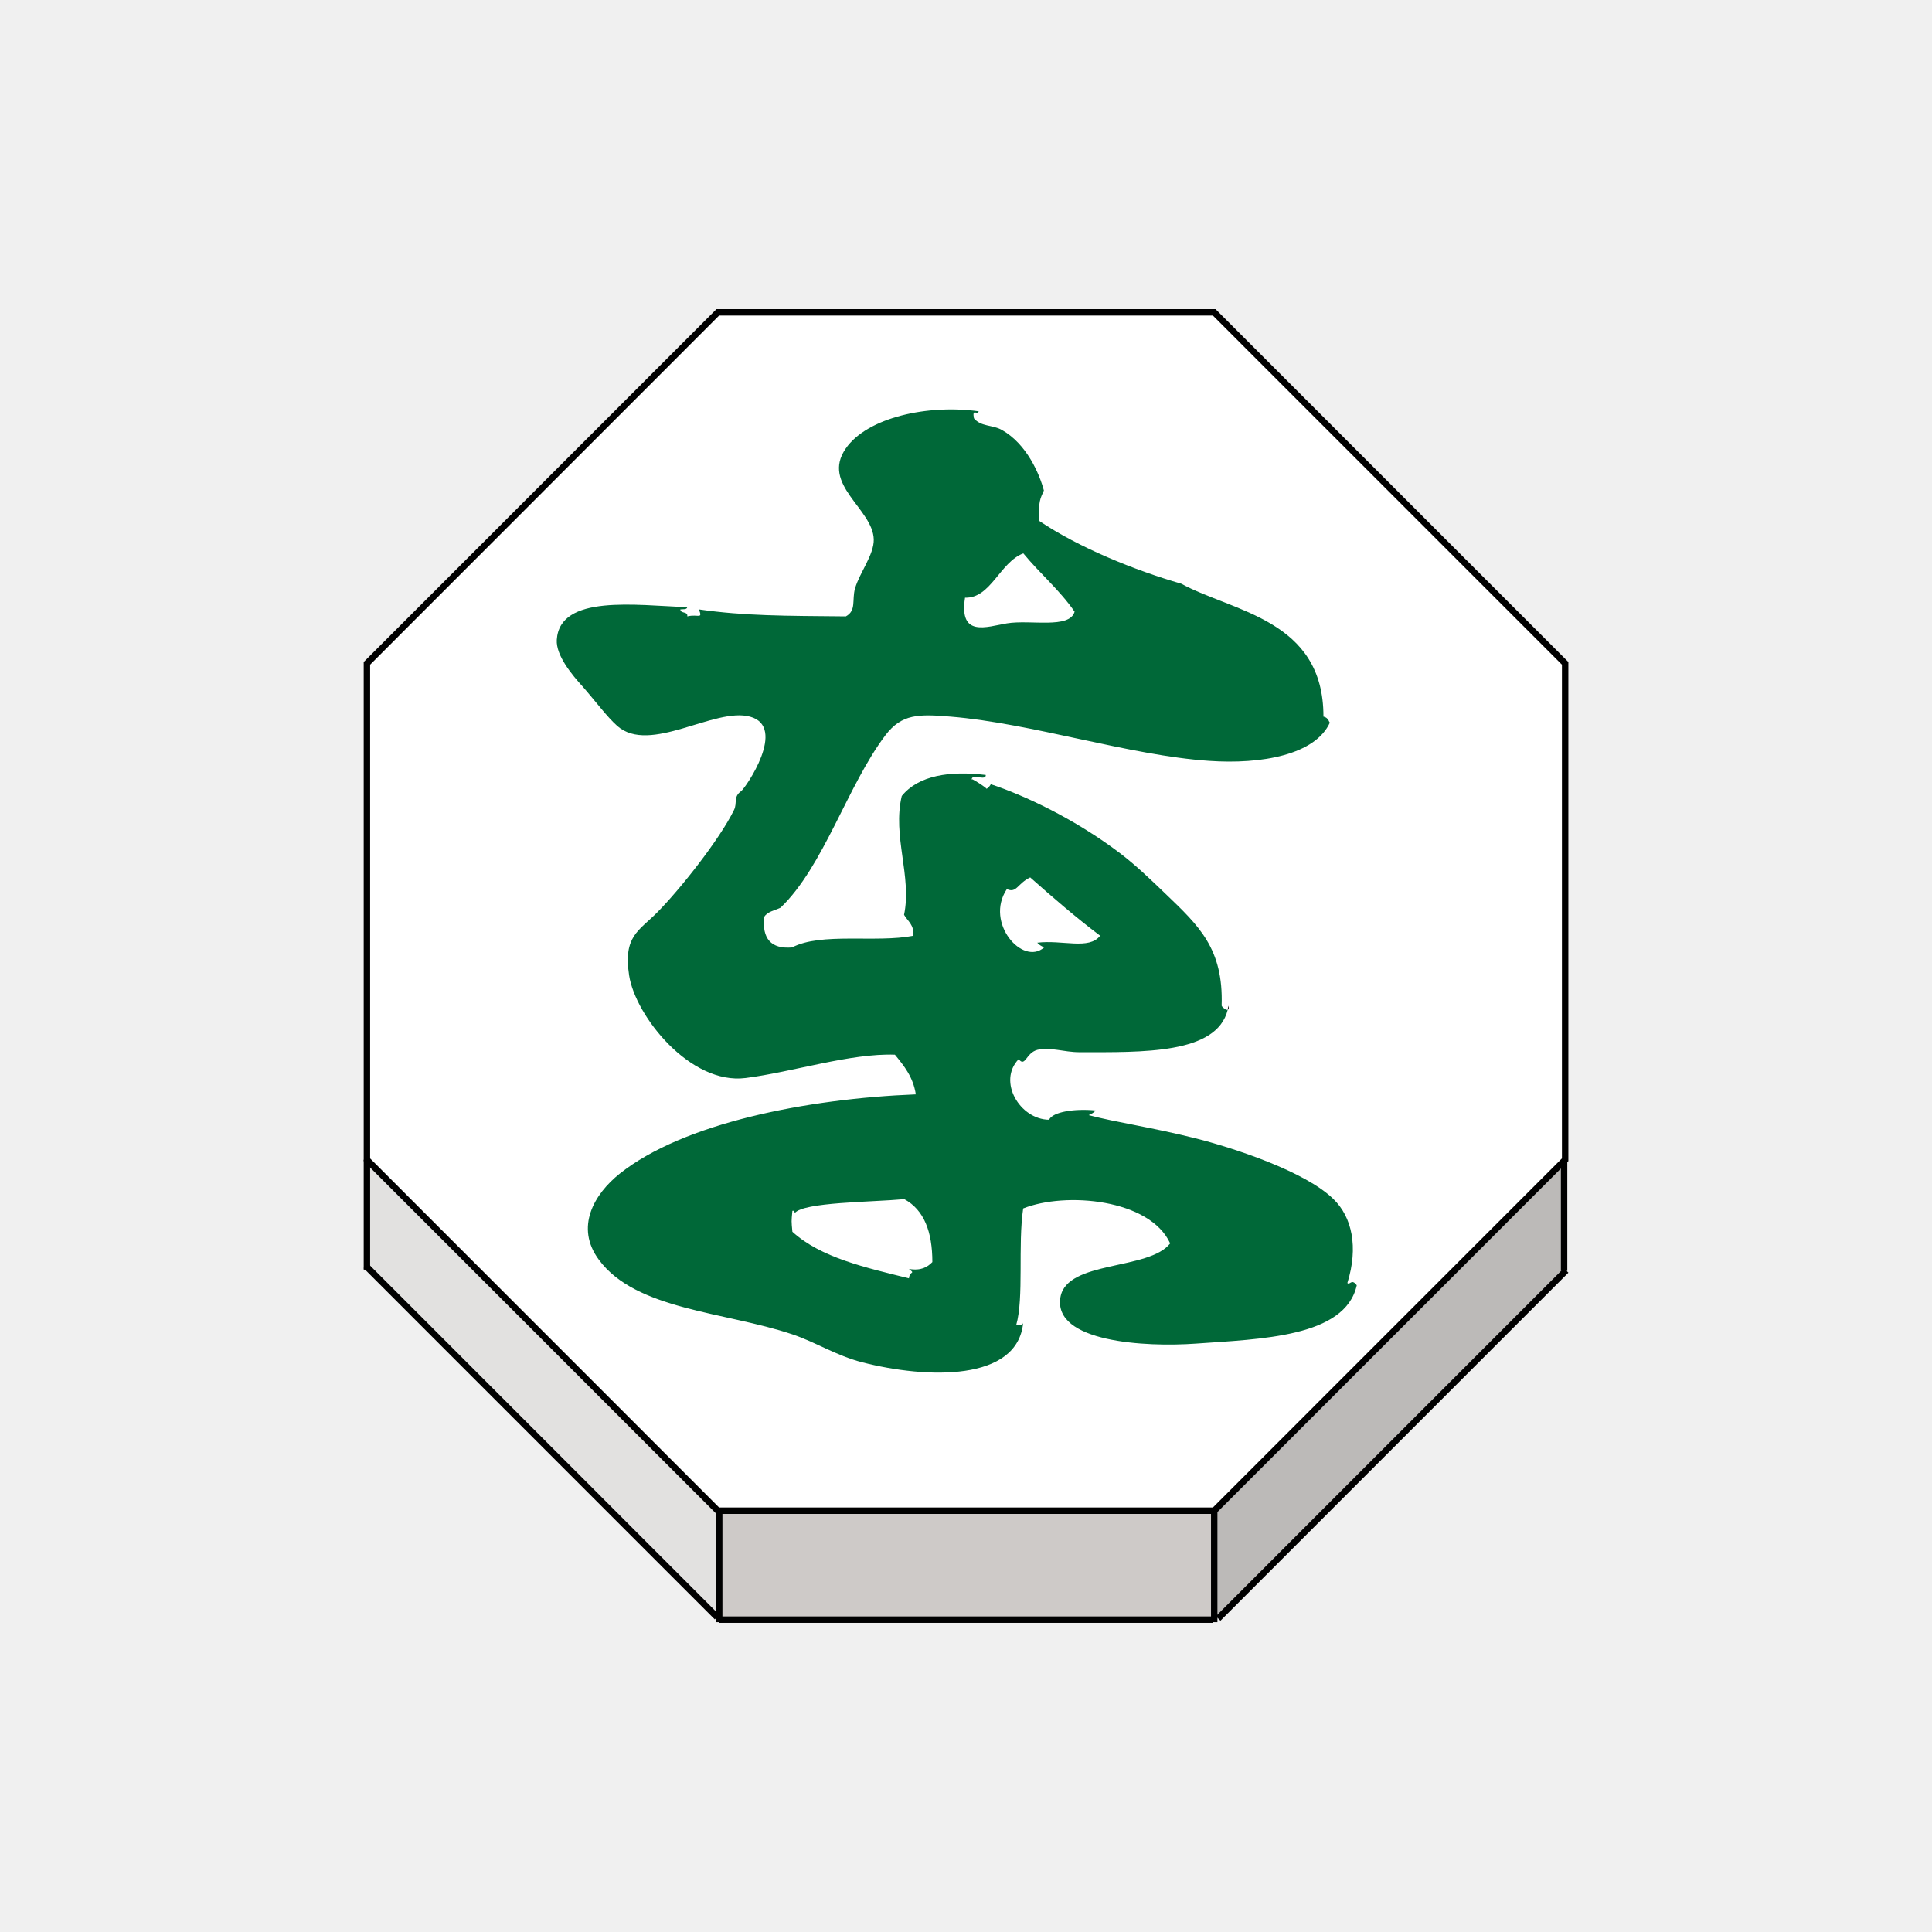
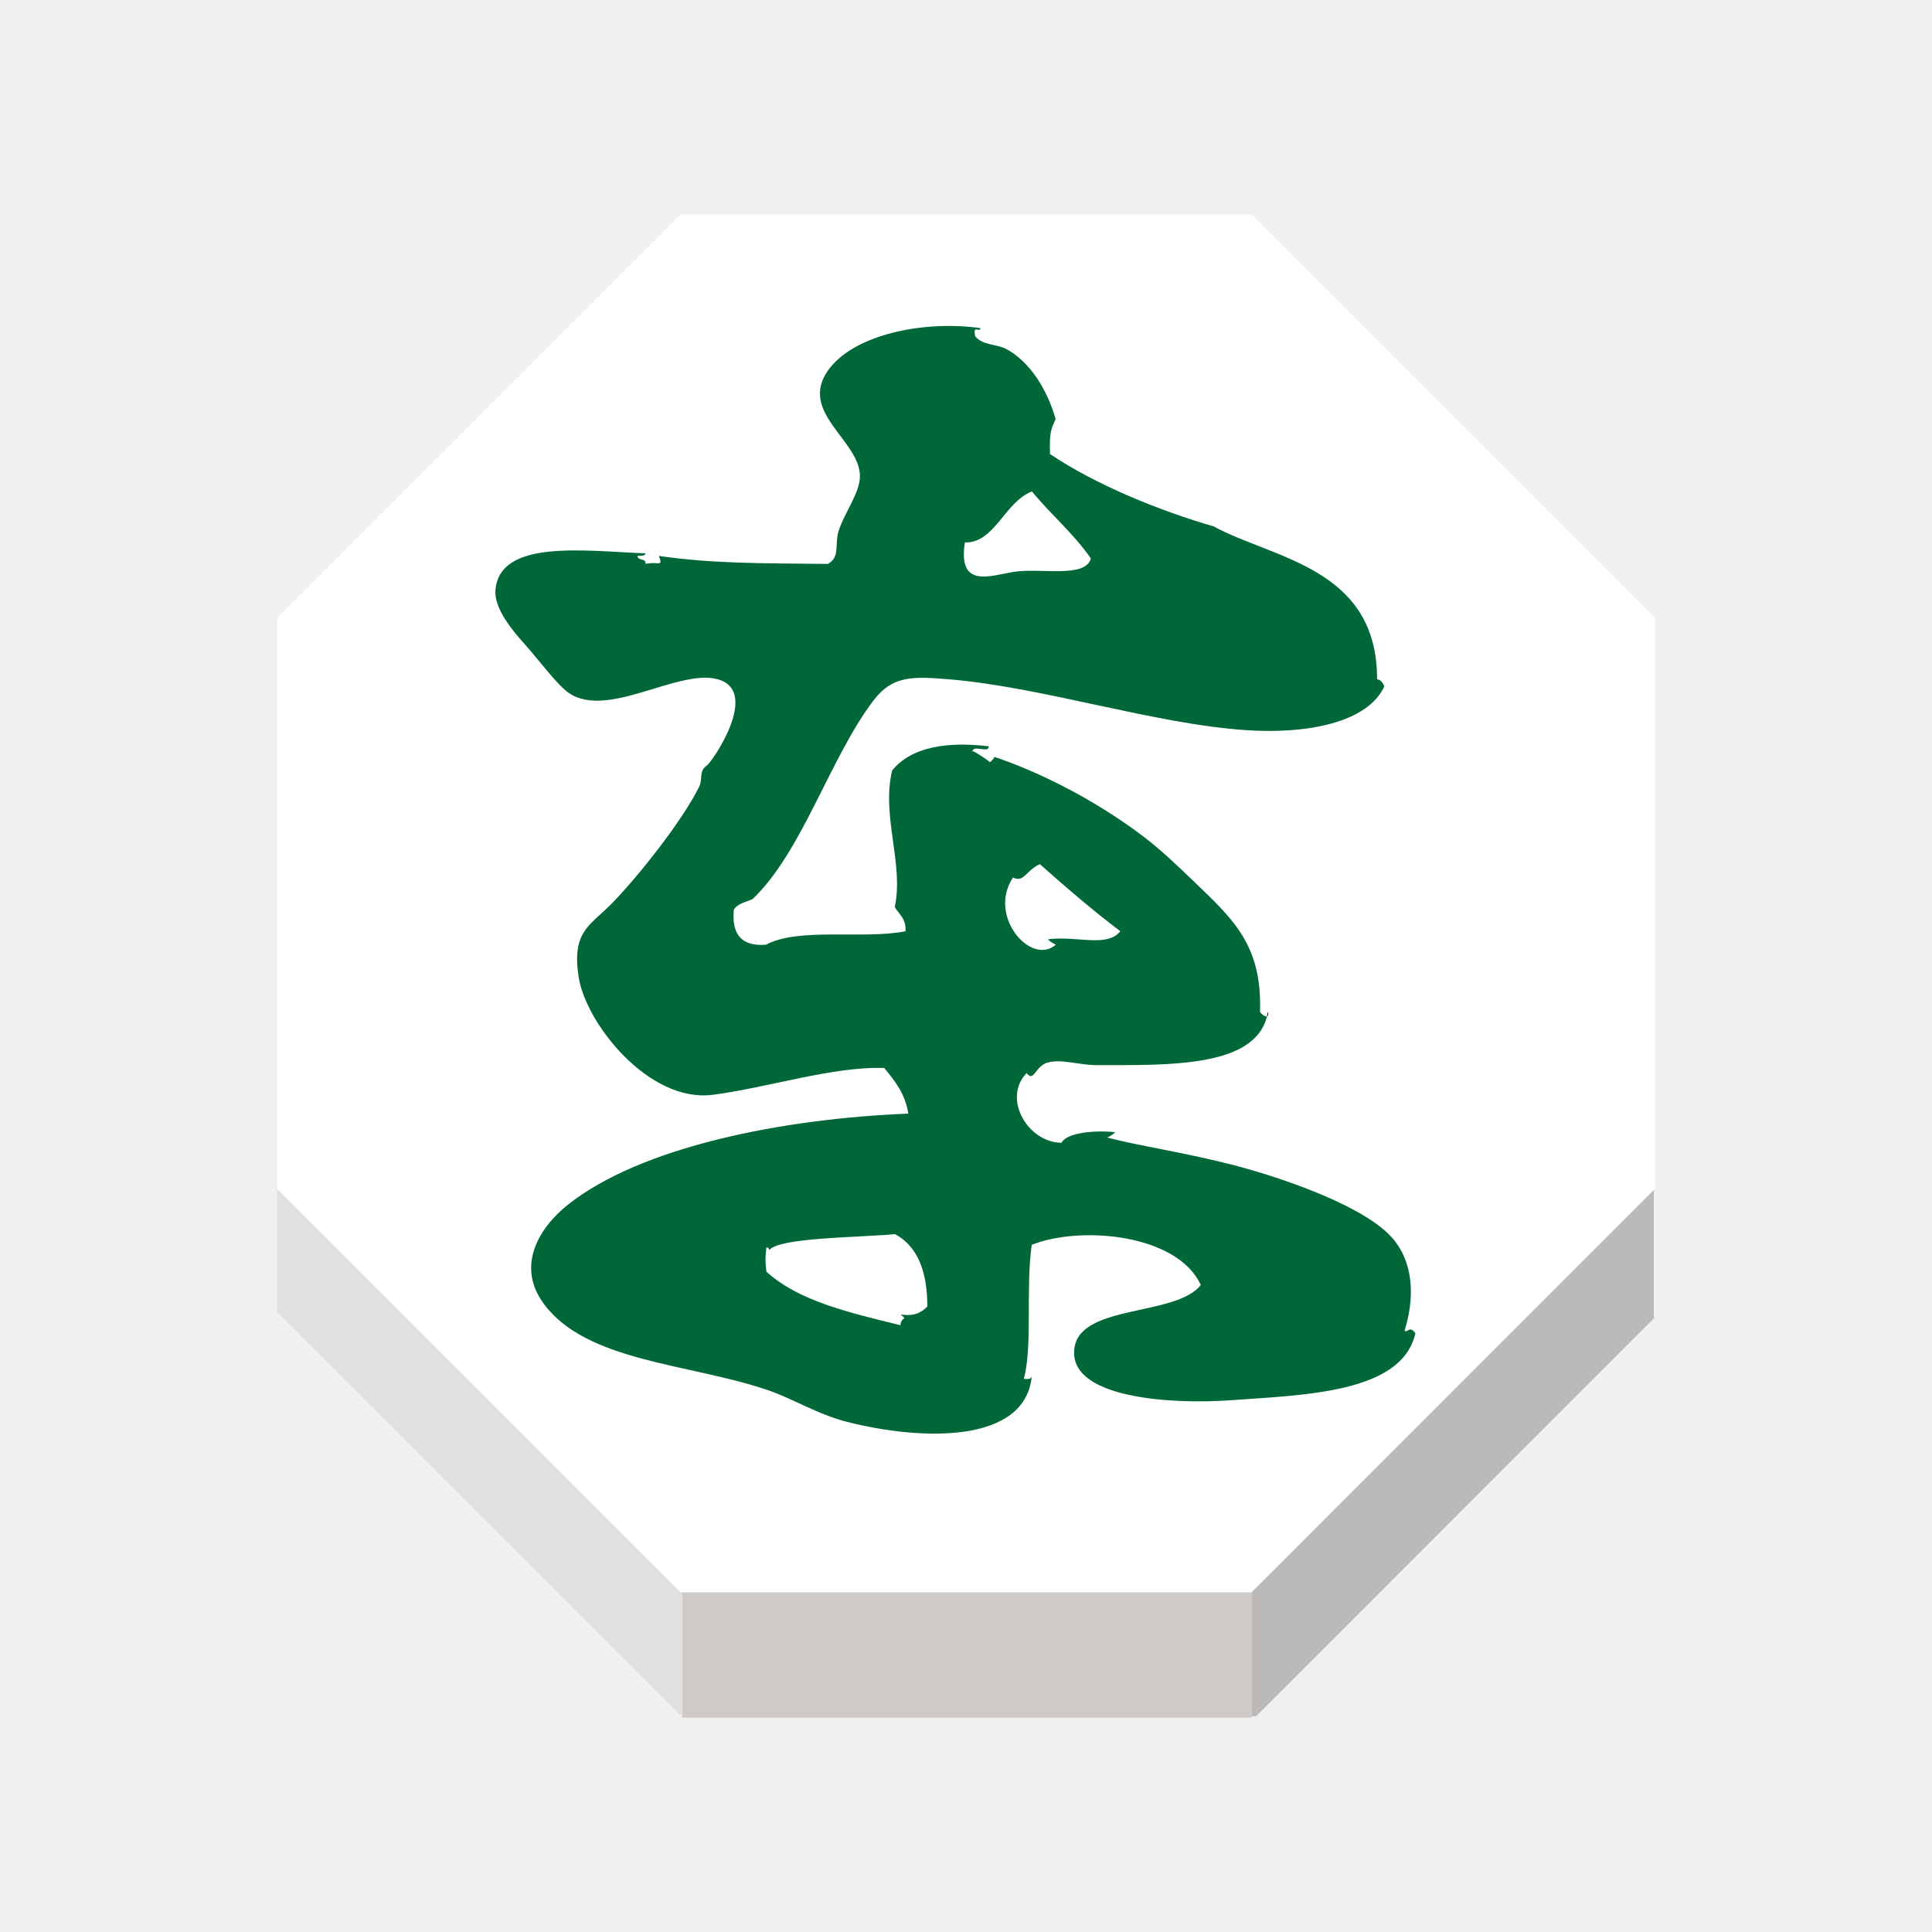
<svg xmlns="http://www.w3.org/2000/svg" width="92" height="92" id="svg2" version="1.1">
  <defs id="defs10">
    <filter height="1.5" width="1.5" y="0" x="0" id="f1" color-interpolation-filters="sRGB">
      <feOffset id="feOffset3039" dy="0" dx="1" in="SourceAlpha" result="offOut" />
      <feGaussianBlur id="feGaussianBlur3041" stdDeviation="1" in="offOut" result="blurOut" />
    </filter>
    <linearGradient y2="1" x2="0" y1="0" x1="0" id="grad1">
      <stop id="stop3034" style="stop-color:rgb(255,255,255);stop-opacity:0.6" offset="20%" />
      <stop id="stop3036" style="stop-color:rgb(220,0,0);stop-opacity:0.5" offset="50%" />
    </linearGradient>
    <linearGradient y2="1" x2="0" y1="0" x1="0" id="grad0">
      <stop id="stop3029" style="stop-color:rgb(0,0,0);stop-opacity:0.3" offset="20%" />
      <stop id="stop3031" style="stop-color:rgb(0,0,0);stop-opacity:0.6" offset="100%" />
    </linearGradient>
    <filter style="color-interpolation-filters:sRGB;" id="filter18479">
      <feFlood flood-opacity="1" flood-color="rgb(91,93,90)" result="flood" id="feFlood18469" />
      <feComposite in="flood" in2="SourceGraphic" operator="in" result="composite1" id="feComposite18471" />
      <feGaussianBlur in="composite1" stdDeviation="0" result="blur" id="feGaussianBlur18473" />
      <feOffset dx="0" dy="4" result="offset" id="feOffset18475" />
      <feComposite in="SourceGraphic" in2="offset" operator="over" result="composite2" id="feComposite18477" />
    </filter>
    <filter style="color-interpolation-filters:sRGB" id="filter18479-1">
      <feFlood flood-opacity="1" flood-color="rgb(91,93,90)" result="flood" id="feFlood18469-6" />
      <feComposite in="flood" in2="SourceGraphic" operator="in" result="composite1" id="feComposite18471-2" />
      <feGaussianBlur in="composite1" stdDeviation="0" result="blur" id="feGaussianBlur18473-4" />
      <feOffset dx="0" dy="4" result="offset" id="feOffset18475-8" />
      <feComposite in="SourceGraphic" in2="offset" operator="over" result="composite2" id="feComposite18477-8" />
    </filter>
  </defs>
  <g id="layer1" style="display:inline">
-     <g transform="matrix(1.22303,0,0,1.22303,-702.4952,-790.4928)" id="g2924">
-       <g id="XMLID_52_">
-         <g id="g2896">
-           <polygon style="fill:#ffffff" points="588.675,672.167 602.336,658.501 621.665,658.501 635.329,672.167 635.329,691.495 635.285,691.538 621.665,705.159 602.392,705.159 602.336,705.159 588.675,691.495 " id="polygon2888" />
-           <polygon style="fill:#bcbab8" points="635.288,695.825 635.317,695.854 621.819,709.354 621.665,709.354 621.665,705.218 621.665,705.159 635.285,691.538 635.288,691.542 " id="polygon2890" />
-           <polygon style="fill:#cecac8" points="602.392,705.159 621.665,705.159 621.665,705.218 621.665,709.354 621.665,709.401 621.627,709.401 602.4,709.401 602.392,709.401 602.392,709.302 602.392,705.218 " id="polygon2892" />
-           <polygon style="fill:#e2e1e0" points="602.392,705.218 602.392,709.302 602.307,709.302 588.675,695.669 588.675,691.495 602.336,705.159 602.392,705.159 " id="polygon2894" />
+     <g transform="matrix(1.406485,0,0,1.406485,-814.7694,-915.9667)" id="g2924" style="stroke:none">
+       <g id="XMLID_52_" style="stroke:none">
+         <g id="g2896" style="stroke:none">
+           <polygon style="fill:#ffffff;stroke:none" points="635.329,672.167 635.329,691.495 635.285,691.538 621.665,705.159 602.392,705.159 602.336,705.159 588.675,691.495 588.675,672.167 602.336,658.501 621.665,658.501 " id="polygon2888" />
+           <polygon style="fill:#bcbab8;stroke:none" points="621.665,709.354 621.665,705.218 621.665,705.159 635.285,691.538 635.288,691.542 635.288,695.825 635.317,695.854 621.819,709.354 " id="polygon2890" />
+           <polygon style="fill:#cecac8;stroke:none" points="621.665,709.354 621.665,709.401 621.627,709.401 602.4,709.401 602.392,709.401 602.392,709.302 602.392,705.218 602.392,705.159 621.665,705.159 621.665,705.218 " id="polygon2892" />
+           <polygon style="fill:#e2e1e0;stroke:none" points="588.675,695.669 588.675,691.495 602.336,705.159 602.392,705.159 602.392,705.218 602.392,709.302 602.307,709.302 " id="polygon2894" />
        </g>
-         <g id="g2914">
-           <polygon style="fill:none;stroke:#000000;stroke-width:0.25" points="635.329,691.495 635.285,691.538 621.665,705.159 602.392,705.159 602.336,705.159 588.675,691.495 588.675,672.167 602.336,658.501 621.665,658.501 635.329,672.167 " id="polygon2898" />
-           <polyline style="fill:none;stroke:#000000;stroke-width:0.25" points="588.675,691.495 588.675,695.669 588.675,695.774    " id="polyline2900" />
-           <polyline style="fill:none;stroke:#000000;stroke-width:0.25" points="602.392,705.218 602.392,709.302 602.392,709.401      602.392,709.499    " id="polyline2902" />
-           <polyline style="fill:none;stroke:#000000;stroke-width:0.25" points="621.665,705.218 621.665,709.354 621.665,709.401      621.665,709.499    " id="polyline2904" />
-           <line style="fill:none;stroke:#000000;stroke-width:0.25;stroke-miterlimit:4;stroke-dasharray:none" x1="635.288" y1="691.542" x2="635.288" y2="695.825" id="line2906" />
-           <polyline style="fill:none;stroke:#000000;stroke-width:0.25;stroke-miterlimit:4;stroke-dasharray:none" points="588.634,695.628 588.675,695.669 602.307,709.302    " id="polyline2908" />
-           <polyline style="fill:none;stroke:#000000;stroke-width:0.25;stroke-miterlimit:4;stroke-dasharray:none" points="621.819,709.354 635.317,695.854 635.367,695.804    " id="polyline2910" />
-           <line style="fill:none;stroke:#000000;stroke-width:0.25;stroke-miterlimit:4;stroke-dasharray:none" x1="602.4" y1="709.401" x2="621.627" y2="709.401" id="line2912" />
+         <g id="g2914" style="stroke:none">
+           <polygon style="fill:none;stroke:none;stroke-width:0.25" points="602.392,705.159 602.336,705.159 588.675,691.495 588.675,672.167 602.336,658.501 621.665,658.501 635.329,672.167 635.329,691.495 635.285,691.538 621.665,705.159 " id="polygon2898" />
+           <polyline style="fill:none;stroke:none;stroke-width:0.25" points="588.675,691.495 588.675,695.669 588.675,695.774    " id="polyline2900" />
+           <polyline style="fill:none;stroke:none;stroke-width:0.25" points="602.392,705.218 602.392,709.302 602.392,709.401      602.392,709.499    " id="polyline2902" />
+           <polyline style="fill:none;stroke:none;stroke-width:0.25" points="621.665,705.218 621.665,709.354 621.665,709.401      621.665,709.499    " id="polyline2904" />
+           <line style="fill:none;stroke:none;stroke-width:0.25;stroke-miterlimit:4;stroke-dasharray:none" x1="635.288" y1="691.542" x2="635.288" y2="695.825" id="line2906" />
+           <polyline style="fill:none;stroke:none;stroke-width:0.25;stroke-miterlimit:4;stroke-dasharray:none" points="588.634,695.628 588.675,695.669 602.307,709.302    " id="polyline2908" />
+           <polyline style="fill:none;stroke:none;stroke-width:0.25;stroke-miterlimit:4;stroke-dasharray:none" points="621.819,709.354 635.317,695.854 635.367,695.804    " id="polyline2910" />
+           <line style="fill:none;stroke:none;stroke-width:0.25;stroke-miterlimit:4;stroke-dasharray:none" x1="602.4" y1="709.401" x2="621.627" y2="709.401" id="line2912" />
        </g>
      </g>
-       <g id="XMLID_51_">
-         <g id="g2921">
-           <path style="fill:#006838" d="m 612.797,677.05 c 0.063,-0.014 0.182,-0.172 0.164,-0.178 1.281,0.422 3.272,1.34 5.083,2.723 0.579,0.445 1.155,0.996 1.723,1.543 1.303,1.25 2.261,2.135 2.187,4.357 0.021,0.063 0.172,0.182 0.236,0.162 -0.428,1.732 -3.313,1.65 -5.772,1.65 -0.599,0 -1.156,-0.213 -1.638,-0.092 -0.451,0.119 -0.466,0.691 -0.729,0.363 -0.833,0.869 0.05,2.348 1.182,2.359 0.152,-0.313 1.001,-0.439 1.816,-0.361 -0.067,0.084 -0.168,0.135 -0.271,0.182 1.107,0.289 2.448,0.473 4.174,0.906 1.44,0.365 4.25,1.277 5.354,2.361 0.721,0.695 0.981,1.866 0.544,3.268 0.094,0.107 0.158,-0.192 0.365,0.09 -0.451,2.031 -3.77,2.091 -6.27,2.271 -1.936,0.139 -5.576,-0.047 -5.266,-1.814 0.258,-1.434 3.442,-1.03 4.271,-2.088 -0.789,-1.729 -4.07,-2.02 -5.723,-1.361 -0.212,1.422 0.035,3.48 -0.271,4.539 0.129,0.008 0.257,0.016 0.271,-0.092 -0.215,2.297 -3.744,2.189 -6.263,1.545 -1.022,-0.264 -1.819,-0.787 -2.724,-1.09 -2.633,-0.885 -6.09,-0.945 -7.533,-2.904 -0.938,-1.266 -0.188,-2.557 0.813,-3.354 2.474,-1.967 7.265,-2.916 11.527,-3.086 -0.105,-0.681 -0.461,-1.113 -0.814,-1.545 -1.728,-0.063 -3.98,0.676 -5.813,0.908 -2.157,0.275 -4.292,-2.414 -4.535,-3.992 -0.234,-1.527 0.369,-1.727 1.087,-2.449 0.896,-0.902 2.44,-2.854 2.997,-3.996 0.133,-0.271 -0.035,-0.508 0.271,-0.727 0.174,-0.121 1.812,-2.506 0.355,-2.904 -1.384,-0.383 -3.899,1.482 -5.172,0.361 -0.402,-0.357 -0.83,-0.943 -1.354,-1.541 -0.395,-0.434 -1.039,-1.199 -1.001,-1.814 0.112,-1.785 3.097,-1.338 5.081,-1.271 -0.018,0.104 -0.163,0.074 -0.271,0.088 0.01,0.176 0.3,0.064 0.271,0.271 0.424,-0.102 0.608,0.133 0.454,-0.271 1.8,0.258 3.342,0.248 5.72,0.271 0.419,-0.229 0.229,-0.631 0.357,-1.09 0.188,-0.631 0.74,-1.311 0.729,-1.904 -0.026,-1.193 -2.063,-2.137 -1.091,-3.541 0.841,-1.215 3.204,-1.725 5.176,-1.449 -0.04,0.178 -0.263,-0.148 -0.185,0.271 0.273,0.336 0.729,0.25 1.088,0.455 0.971,0.547 1.464,1.713 1.636,2.357 -0.134,0.313 -0.216,0.389 -0.188,1.18 1.556,1.051 3.753,1.936 5.537,2.449 2.006,1.096 5.543,1.389 5.536,5.176 0.229,0.043 0.218,0.279 0.257,0.217 -0.563,1.273 -2.678,1.646 -4.702,1.506 -3.115,-0.209 -6.892,-1.463 -10.072,-1.723 -1.243,-0.104 -1.905,-0.109 -2.538,0.725 -1.484,1.963 -2.4,5.104 -4.084,6.715 -0.229,0.109 -0.521,0.152 -0.64,0.367 -0.077,0.832 0.265,1.248 1.089,1.18 1.132,-0.598 3.276,-0.17 4.723,-0.455 0.034,-0.43 -0.22,-0.568 -0.362,-0.816 0.313,-1.488 -0.461,-3.072 -0.089,-4.627 0.65,-0.801 1.867,-0.988 3.27,-0.818 0.018,0.248 -0.521,-0.053 -0.545,0.158 -0.033,-0.018 -0.044,-0.012 -0.004,0.023 0,-0.012 0,-0.018 0.004,-0.023 0.13,0.053 0.572,0.34 0.572,0.379 z m 1.979,5.994 c 0.986,-0.119 2.011,0.291 2.448,-0.271 -0.95,-0.717 -1.841,-1.488 -2.724,-2.271 -0.504,0.242 -0.527,0.629 -0.909,0.455 -0.873,1.311 0.619,3.008 1.452,2.271 -0.103,-0.049 -0.201,-0.102 -0.267,-0.184 z m -1.182,-12.434 c 0.915,-0.152 2.44,0.229 2.635,-0.455 -0.581,-0.841 -1.354,-1.488 -1.997,-2.271 -0.921,0.355 -1.264,1.756 -2.269,1.727 -0.243,1.56 0.837,1.132 1.631,0.999 z m -2.903,24.869 c 0,-1.179 -0.321,-2.03 -1.092,-2.45 -1.282,0.119 -3.927,0.113 -4.266,0.543 -0.007,-0.057 -0.014,-0.104 -0.092,-0.088 -0.04,0.432 -0.04,0.381 0,0.814 1.104,1.008 2.842,1.395 4.538,1.814 0.03,-0.311 0.273,-0.15 0,-0.365 0.471,0.078 0.718,-0.07 0.912,-0.268 z" id="path2917" />
-           <path d="m 622.217,685.495 c 0.026,0.104 0.01,0.148 -0.029,0.162 0.009,-0.053 0.022,-0.107 0.029,-0.162 z" id="path2919" />
+       <g id="XMLID_51_" style="stroke:none">
+         <g id="g2921" style="stroke:none">
+           <path style="fill:#006838;stroke:none" d="m 612.797,677.05 c 0.063,-0.014 0.182,-0.172 0.164,-0.178 1.281,0.422 3.272,1.34 5.083,2.723 0.579,0.445 1.155,0.996 1.723,1.543 1.303,1.25 2.261,2.135 2.187,4.357 0.021,0.063 0.172,0.182 0.236,0.162 -0.428,1.732 -3.313,1.65 -5.772,1.65 -0.599,0 -1.156,-0.213 -1.638,-0.092 -0.451,0.119 -0.466,0.691 -0.729,0.363 -0.833,0.869 0.05,2.348 1.182,2.359 0.152,-0.313 1.001,-0.439 1.816,-0.361 -0.067,0.084 -0.168,0.135 -0.271,0.182 1.107,0.289 2.448,0.473 4.174,0.906 1.44,0.365 4.25,1.277 5.354,2.361 0.721,0.695 0.981,1.866 0.544,3.268 0.094,0.107 0.158,-0.192 0.365,0.09 -0.451,2.031 -3.77,2.091 -6.27,2.271 -1.936,0.139 -5.576,-0.047 -5.266,-1.814 0.258,-1.434 3.442,-1.03 4.271,-2.088 -0.789,-1.729 -4.07,-2.02 -5.723,-1.361 -0.212,1.422 0.035,3.48 -0.271,4.539 0.129,0.008 0.257,0.016 0.271,-0.092 -0.215,2.297 -3.744,2.189 -6.263,1.545 -1.022,-0.264 -1.819,-0.787 -2.724,-1.09 -2.633,-0.885 -6.09,-0.945 -7.533,-2.904 -0.938,-1.266 -0.188,-2.557 0.813,-3.354 2.474,-1.967 7.265,-2.916 11.527,-3.086 -0.105,-0.681 -0.461,-1.113 -0.814,-1.545 -1.728,-0.063 -3.98,0.676 -5.813,0.908 -2.157,0.275 -4.292,-2.414 -4.535,-3.992 -0.234,-1.527 0.369,-1.727 1.087,-2.449 0.896,-0.902 2.44,-2.854 2.997,-3.996 0.133,-0.271 -0.035,-0.508 0.271,-0.727 0.174,-0.121 1.812,-2.506 0.355,-2.904 -1.384,-0.383 -3.899,1.482 -5.172,0.361 -0.402,-0.357 -0.83,-0.943 -1.354,-1.541 -0.395,-0.434 -1.039,-1.199 -1.001,-1.814 0.112,-1.785 3.097,-1.338 5.081,-1.271 -0.018,0.104 -0.163,0.074 -0.271,0.088 0.01,0.176 0.3,0.064 0.271,0.271 0.424,-0.102 0.608,0.133 0.454,-0.271 1.8,0.258 3.342,0.248 5.72,0.271 0.419,-0.229 0.229,-0.631 0.357,-1.09 0.188,-0.631 0.74,-1.311 0.729,-1.904 -0.026,-1.193 -2.063,-2.137 -1.091,-3.541 0.841,-1.215 3.204,-1.725 5.176,-1.449 -0.04,0.178 -0.263,-0.148 -0.185,0.271 0.273,0.336 0.729,0.25 1.088,0.455 0.971,0.547 1.464,1.713 1.636,2.357 -0.134,0.313 -0.216,0.389 -0.188,1.18 1.556,1.051 3.753,1.936 5.537,2.449 2.006,1.096 5.543,1.389 5.536,5.176 0.229,0.043 0.218,0.279 0.257,0.217 -0.563,1.273 -2.678,1.646 -4.702,1.506 -3.115,-0.209 -6.892,-1.463 -10.072,-1.723 -1.243,-0.104 -1.905,-0.109 -2.538,0.725 -1.484,1.963 -2.4,5.104 -4.084,6.715 -0.229,0.109 -0.521,0.152 -0.64,0.367 -0.077,0.832 0.265,1.248 1.089,1.18 1.132,-0.598 3.276,-0.17 4.723,-0.455 0.034,-0.43 -0.22,-0.568 -0.362,-0.816 0.313,-1.488 -0.461,-3.072 -0.089,-4.627 0.65,-0.801 1.867,-0.988 3.27,-0.818 0.018,0.248 -0.521,-0.053 -0.545,0.158 -0.033,-0.018 -0.044,-0.012 -0.004,0.023 0,-0.012 0,-0.018 0.004,-0.023 0.13,0.053 0.572,0.34 0.572,0.379 z m 1.979,5.994 c 0.986,-0.119 2.011,0.291 2.448,-0.271 -0.95,-0.717 -1.841,-1.488 -2.724,-2.271 -0.504,0.242 -0.527,0.629 -0.909,0.455 -0.873,1.311 0.619,3.008 1.452,2.271 -0.103,-0.049 -0.201,-0.102 -0.267,-0.184 z m -1.182,-12.434 c 0.915,-0.152 2.44,0.229 2.635,-0.455 -0.581,-0.841 -1.354,-1.488 -1.997,-2.271 -0.921,0.355 -1.264,1.756 -2.269,1.727 -0.243,1.56 0.837,1.132 1.631,0.999 z m -2.903,24.869 c 0,-1.179 -0.321,-2.03 -1.092,-2.45 -1.282,0.119 -3.927,0.113 -4.266,0.543 -0.007,-0.057 -0.014,-0.104 -0.092,-0.088 -0.04,0.432 -0.04,0.381 0,0.814 1.104,1.008 2.842,1.395 4.538,1.814 0.03,-0.311 0.273,-0.15 0,-0.365 0.471,0.078 0.718,-0.07 0.912,-0.268 z" id="path2917" />
+           <path d="m 622.217,685.495 c 0.026,0.104 0.01,0.148 -0.029,0.162 0.009,-0.053 0.022,-0.107 0.029,-0.162 z" id="path2919" style="stroke:none" />
        </g>
      </g>
    </g>
  </g>
  <g id="layer2" style="display:inline" />
</svg>
